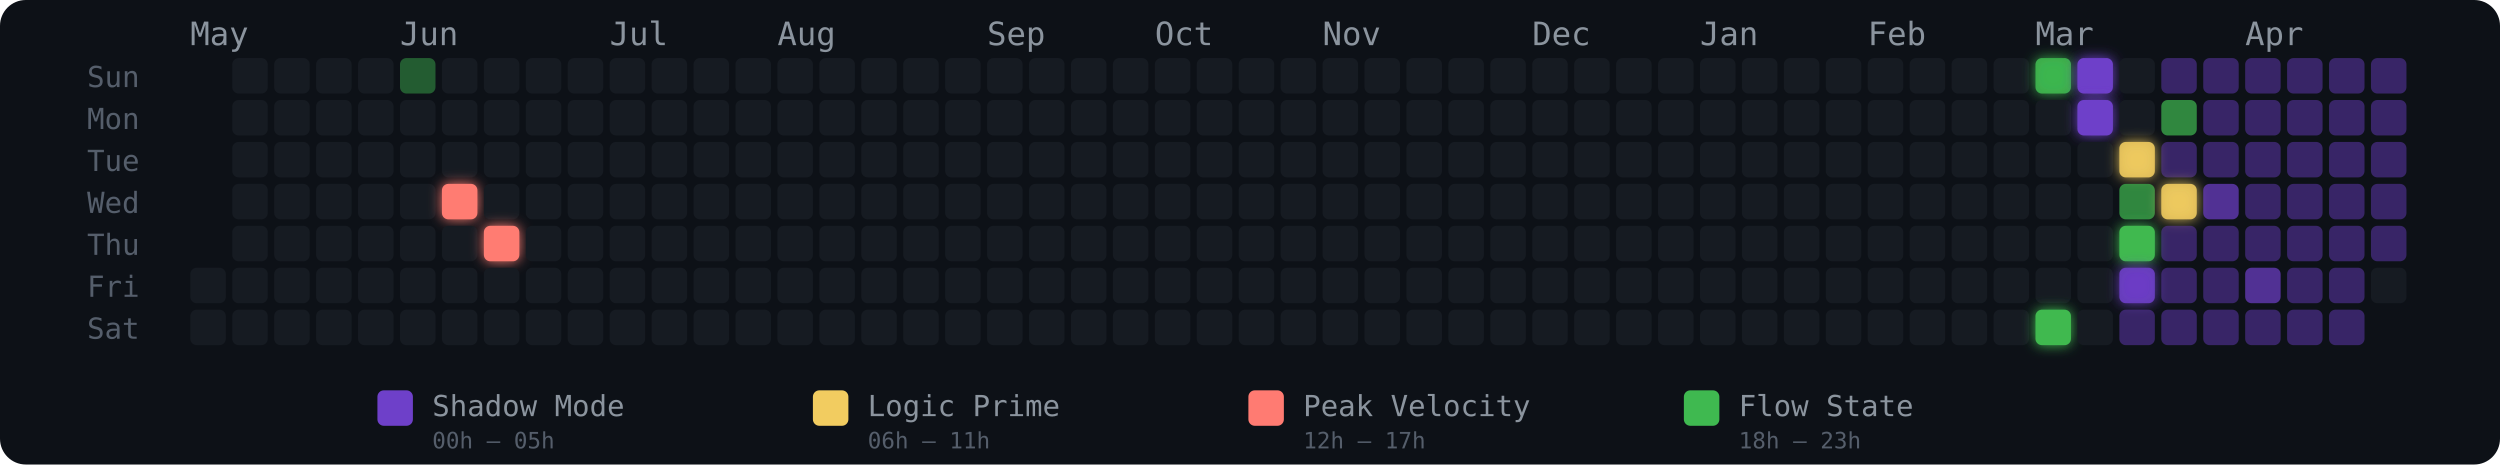
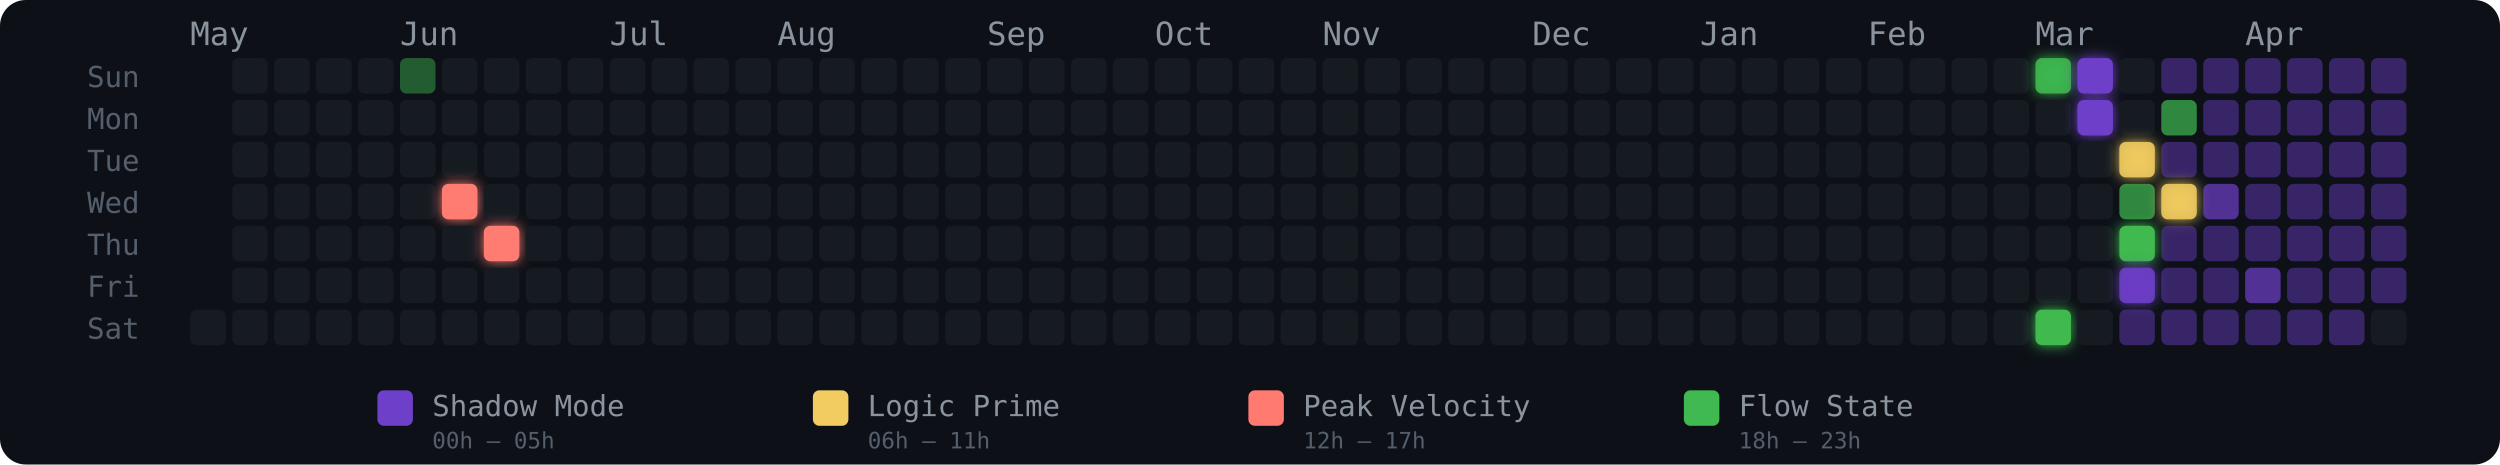
<svg xmlns="http://www.w3.org/2000/svg" width="775" height="144" viewBox="0 0 775 144" role="img" aria-label="Energy Rhythm Contribution Graph for hugotakeda">
  <defs>
    <filter id="glow-6-3" x="-50%" y="-50%" width="200%" height="200%">
      <feGaussianBlur stdDeviation="2" result="blur" />
      <feMerge>
        <feMergeNode in="blur" />
        <feMergeNode in="SourceGraphic" />
      </feMerge>
    </filter>
    <filter id="glow-7-4" x="-50%" y="-50%" width="200%" height="200%">
      <feGaussianBlur stdDeviation="2" result="blur" />
      <feMerge>
        <feMergeNode in="blur" />
        <feMergeNode in="SourceGraphic" />
      </feMerge>
    </filter>
    <filter id="glow-44-0" x="-50%" y="-50%" width="200%" height="200%">
      <feGaussianBlur stdDeviation="2" result="blur" />
      <feMerge>
        <feMergeNode in="blur" />
        <feMergeNode in="SourceGraphic" />
      </feMerge>
    </filter>
    <filter id="glow-44-6" x="-50%" y="-50%" width="200%" height="200%">
      <feGaussianBlur stdDeviation="2" result="blur" />
      <feMerge>
        <feMergeNode in="blur" />
        <feMergeNode in="SourceGraphic" />
      </feMerge>
    </filter>
    <filter id="glow-45-0" x="-50%" y="-50%" width="200%" height="200%">
      <feGaussianBlur stdDeviation="2" result="blur" />
      <feMerge>
        <feMergeNode in="blur" />
        <feMergeNode in="SourceGraphic" />
      </feMerge>
    </filter>
    <filter id="glow-45-1" x="-50%" y="-50%" width="200%" height="200%">
      <feGaussianBlur stdDeviation="2" result="blur" />
      <feMerge>
        <feMergeNode in="blur" />
        <feMergeNode in="SourceGraphic" />
      </feMerge>
    </filter>
    <filter id="glow-46-2" x="-50%" y="-50%" width="200%" height="200%">
      <feGaussianBlur stdDeviation="2" result="blur" />
      <feMerge>
        <feMergeNode in="blur" />
        <feMergeNode in="SourceGraphic" />
      </feMerge>
    </filter>
    <filter id="glow-46-4" x="-50%" y="-50%" width="200%" height="200%">
      <feGaussianBlur stdDeviation="2" result="blur" />
      <feMerge>
        <feMergeNode in="blur" />
        <feMergeNode in="SourceGraphic" />
      </feMerge>
    </filter>
    <filter id="glow-46-5" x="-50%" y="-50%" width="200%" height="200%">
      <feGaussianBlur stdDeviation="2" result="blur" />
      <feMerge>
        <feMergeNode in="blur" />
        <feMergeNode in="SourceGraphic" />
      </feMerge>
    </filter>
    <filter id="glow-47-3" x="-50%" y="-50%" width="200%" height="200%">
      <feGaussianBlur stdDeviation="2" result="blur" />
      <feMerge>
        <feMergeNode in="blur" />
        <feMergeNode in="SourceGraphic" />
      </feMerge>
    </filter>
  </defs>
  <style>
    @keyframes pulse { 0%,100%{opacity:.85} 50%{opacity:1} }
    .glow-cell { animation: pulse 2.5s ease-in-out infinite; }
  </style>
  <rect width="775" height="144" rx="8" fill="#0d1117" />
  <text x="27" y="27" fill="#555e6b" font-size="9" font-family="monospace">Sun</text>
  <text x="27" y="40" fill="#555e6b" font-size="9" font-family="monospace">Mon</text>
  <text x="27" y="53" fill="#555e6b" font-size="9" font-family="monospace">Tue</text>
  <text x="27" y="66" fill="#555e6b" font-size="9" font-family="monospace">Wed</text>
  <text x="27" y="79" fill="#555e6b" font-size="9" font-family="monospace">Thu</text>
  <text x="27" y="92" fill="#555e6b" font-size="9" font-family="monospace">Fri</text>
  <text x="27" y="105" fill="#555e6b" font-size="9" font-family="monospace">Sat</text>
  <text x="59" y="14" fill="#8b949e" font-size="10" font-family="monospace">May</text>
  <text x="124" y="14" fill="#8b949e" font-size="10" font-family="monospace">Jun</text>
  <text x="189" y="14" fill="#8b949e" font-size="10" font-family="monospace">Jul</text>
  <text x="241" y="14" fill="#8b949e" font-size="10" font-family="monospace">Aug</text>
  <text x="306" y="14" fill="#8b949e" font-size="10" font-family="monospace">Sep</text>
  <text x="358" y="14" fill="#8b949e" font-size="10" font-family="monospace">Oct</text>
  <text x="410" y="14" fill="#8b949e" font-size="10" font-family="monospace">Nov</text>
  <text x="475" y="14" fill="#8b949e" font-size="10" font-family="monospace">Dec</text>
  <text x="527" y="14" fill="#8b949e" font-size="10" font-family="monospace">Jan</text>
  <text x="579" y="14" fill="#8b949e" font-size="10" font-family="monospace">Feb</text>
  <text x="631" y="14" fill="#8b949e" font-size="10" font-family="monospace">Mar</text>
  <text x="696" y="14" fill="#8b949e" font-size="10" font-family="monospace">Apr</text>
-   <rect x="59" y="83" width="11" height="11" rx="2" ry="2" fill="#161b22" fill-opacity="1">
-       </rect>
  <rect x="59" y="96" width="11" height="11" rx="2" ry="2" fill="#161b22" fill-opacity="1">
      </rect>
  <rect x="72" y="18" width="11" height="11" rx="2" ry="2" fill="#161b22" fill-opacity="1">
      </rect>
  <rect x="72" y="31" width="11" height="11" rx="2" ry="2" fill="#161b22" fill-opacity="1">
      </rect>
  <rect x="72" y="44" width="11" height="11" rx="2" ry="2" fill="#161b22" fill-opacity="1">
      </rect>
  <rect x="72" y="57" width="11" height="11" rx="2" ry="2" fill="#161b22" fill-opacity="1">
      </rect>
  <rect x="72" y="70" width="11" height="11" rx="2" ry="2" fill="#161b22" fill-opacity="1">
      </rect>
  <rect x="72" y="83" width="11" height="11" rx="2" ry="2" fill="#161b22" fill-opacity="1">
      </rect>
  <rect x="72" y="96" width="11" height="11" rx="2" ry="2" fill="#161b22" fill-opacity="1">
      </rect>
  <rect x="85" y="18" width="11" height="11" rx="2" ry="2" fill="#161b22" fill-opacity="1">
      </rect>
  <rect x="85" y="31" width="11" height="11" rx="2" ry="2" fill="#161b22" fill-opacity="1">
      </rect>
  <rect x="85" y="44" width="11" height="11" rx="2" ry="2" fill="#161b22" fill-opacity="1">
      </rect>
  <rect x="85" y="57" width="11" height="11" rx="2" ry="2" fill="#161b22" fill-opacity="1">
      </rect>
  <rect x="85" y="70" width="11" height="11" rx="2" ry="2" fill="#161b22" fill-opacity="1">
      </rect>
  <rect x="85" y="83" width="11" height="11" rx="2" ry="2" fill="#161b22" fill-opacity="1">
      </rect>
  <rect x="85" y="96" width="11" height="11" rx="2" ry="2" fill="#161b22" fill-opacity="1">
      </rect>
  <rect x="98" y="18" width="11" height="11" rx="2" ry="2" fill="#161b22" fill-opacity="1">
      </rect>
  <rect x="98" y="31" width="11" height="11" rx="2" ry="2" fill="#161b22" fill-opacity="1">
      </rect>
  <rect x="98" y="44" width="11" height="11" rx="2" ry="2" fill="#161b22" fill-opacity="1">
      </rect>
  <rect x="98" y="57" width="11" height="11" rx="2" ry="2" fill="#161b22" fill-opacity="1">
      </rect>
  <rect x="98" y="70" width="11" height="11" rx="2" ry="2" fill="#161b22" fill-opacity="1">
      </rect>
  <rect x="98" y="83" width="11" height="11" rx="2" ry="2" fill="#161b22" fill-opacity="1">
      </rect>
  <rect x="98" y="96" width="11" height="11" rx="2" ry="2" fill="#161b22" fill-opacity="1">
      </rect>
  <rect x="111" y="18" width="11" height="11" rx="2" ry="2" fill="#161b22" fill-opacity="1">
      </rect>
  <rect x="111" y="31" width="11" height="11" rx="2" ry="2" fill="#161b22" fill-opacity="1">
      </rect>
  <rect x="111" y="44" width="11" height="11" rx="2" ry="2" fill="#161b22" fill-opacity="1">
      </rect>
  <rect x="111" y="57" width="11" height="11" rx="2" ry="2" fill="#161b22" fill-opacity="1">
      </rect>
  <rect x="111" y="70" width="11" height="11" rx="2" ry="2" fill="#161b22" fill-opacity="1">
      </rect>
  <rect x="111" y="83" width="11" height="11" rx="2" ry="2" fill="#161b22" fill-opacity="1">
      </rect>
  <rect x="111" y="96" width="11" height="11" rx="2" ry="2" fill="#161b22" fill-opacity="1">
      </rect>
  <rect x="124" y="18" width="11" height="11" rx="2" ry="2" fill="#3fb950" fill-opacity="0.45">
      </rect>
  <rect x="124" y="31" width="11" height="11" rx="2" ry="2" fill="#161b22" fill-opacity="1">
      </rect>
  <rect x="124" y="44" width="11" height="11" rx="2" ry="2" fill="#161b22" fill-opacity="1">
      </rect>
  <rect x="124" y="57" width="11" height="11" rx="2" ry="2" fill="#161b22" fill-opacity="1">
      </rect>
  <rect x="124" y="70" width="11" height="11" rx="2" ry="2" fill="#161b22" fill-opacity="1">
      </rect>
  <rect x="124" y="83" width="11" height="11" rx="2" ry="2" fill="#161b22" fill-opacity="1">
      </rect>
  <rect x="124" y="96" width="11" height="11" rx="2" ry="2" fill="#161b22" fill-opacity="1">
      </rect>
  <rect x="137" y="18" width="11" height="11" rx="2" ry="2" fill="#161b22" fill-opacity="1">
      </rect>
  <rect x="137" y="31" width="11" height="11" rx="2" ry="2" fill="#161b22" fill-opacity="1">
      </rect>
  <rect x="137" y="44" width="11" height="11" rx="2" ry="2" fill="#161b22" fill-opacity="1">
      </rect>
  <rect x="137" y="57" width="11" height="11" rx="2" ry="2" fill="#ff7b72" fill-opacity="1" filter="url(#glow-6-3)">
      </rect>
  <rect x="137" y="70" width="11" height="11" rx="2" ry="2" fill="#161b22" fill-opacity="1">
      </rect>
  <rect x="137" y="83" width="11" height="11" rx="2" ry="2" fill="#161b22" fill-opacity="1">
      </rect>
  <rect x="137" y="96" width="11" height="11" rx="2" ry="2" fill="#161b22" fill-opacity="1">
      </rect>
  <rect x="150" y="18" width="11" height="11" rx="2" ry="2" fill="#161b22" fill-opacity="1">
      </rect>
  <rect x="150" y="31" width="11" height="11" rx="2" ry="2" fill="#161b22" fill-opacity="1">
      </rect>
  <rect x="150" y="44" width="11" height="11" rx="2" ry="2" fill="#161b22" fill-opacity="1">
      </rect>
  <rect x="150" y="57" width="11" height="11" rx="2" ry="2" fill="#161b22" fill-opacity="1">
      </rect>
  <rect x="150" y="70" width="11" height="11" rx="2" ry="2" fill="#ff7b72" fill-opacity="1" filter="url(#glow-7-4)">
      </rect>
  <rect x="150" y="83" width="11" height="11" rx="2" ry="2" fill="#161b22" fill-opacity="1">
      </rect>
  <rect x="150" y="96" width="11" height="11" rx="2" ry="2" fill="#161b22" fill-opacity="1">
      </rect>
  <rect x="163" y="18" width="11" height="11" rx="2" ry="2" fill="#161b22" fill-opacity="1">
      </rect>
  <rect x="163" y="31" width="11" height="11" rx="2" ry="2" fill="#161b22" fill-opacity="1">
      </rect>
  <rect x="163" y="44" width="11" height="11" rx="2" ry="2" fill="#161b22" fill-opacity="1">
      </rect>
  <rect x="163" y="57" width="11" height="11" rx="2" ry="2" fill="#161b22" fill-opacity="1">
      </rect>
  <rect x="163" y="70" width="11" height="11" rx="2" ry="2" fill="#161b22" fill-opacity="1">
      </rect>
  <rect x="163" y="83" width="11" height="11" rx="2" ry="2" fill="#161b22" fill-opacity="1">
      </rect>
  <rect x="163" y="96" width="11" height="11" rx="2" ry="2" fill="#161b22" fill-opacity="1">
      </rect>
  <rect x="176" y="18" width="11" height="11" rx="2" ry="2" fill="#161b22" fill-opacity="1">
      </rect>
  <rect x="176" y="31" width="11" height="11" rx="2" ry="2" fill="#161b22" fill-opacity="1">
      </rect>
  <rect x="176" y="44" width="11" height="11" rx="2" ry="2" fill="#161b22" fill-opacity="1">
      </rect>
  <rect x="176" y="57" width="11" height="11" rx="2" ry="2" fill="#161b22" fill-opacity="1">
      </rect>
  <rect x="176" y="70" width="11" height="11" rx="2" ry="2" fill="#161b22" fill-opacity="1">
      </rect>
  <rect x="176" y="83" width="11" height="11" rx="2" ry="2" fill="#161b22" fill-opacity="1">
      </rect>
  <rect x="176" y="96" width="11" height="11" rx="2" ry="2" fill="#161b22" fill-opacity="1">
      </rect>
  <rect x="189" y="18" width="11" height="11" rx="2" ry="2" fill="#161b22" fill-opacity="1">
      </rect>
  <rect x="189" y="31" width="11" height="11" rx="2" ry="2" fill="#161b22" fill-opacity="1">
      </rect>
  <rect x="189" y="44" width="11" height="11" rx="2" ry="2" fill="#161b22" fill-opacity="1">
      </rect>
  <rect x="189" y="57" width="11" height="11" rx="2" ry="2" fill="#161b22" fill-opacity="1">
      </rect>
  <rect x="189" y="70" width="11" height="11" rx="2" ry="2" fill="#161b22" fill-opacity="1">
      </rect>
  <rect x="189" y="83" width="11" height="11" rx="2" ry="2" fill="#161b22" fill-opacity="1">
      </rect>
  <rect x="189" y="96" width="11" height="11" rx="2" ry="2" fill="#161b22" fill-opacity="1">
      </rect>
  <rect x="202" y="18" width="11" height="11" rx="2" ry="2" fill="#161b22" fill-opacity="1">
      </rect>
  <rect x="202" y="31" width="11" height="11" rx="2" ry="2" fill="#161b22" fill-opacity="1">
      </rect>
  <rect x="202" y="44" width="11" height="11" rx="2" ry="2" fill="#161b22" fill-opacity="1">
      </rect>
  <rect x="202" y="57" width="11" height="11" rx="2" ry="2" fill="#161b22" fill-opacity="1">
      </rect>
  <rect x="202" y="70" width="11" height="11" rx="2" ry="2" fill="#161b22" fill-opacity="1">
      </rect>
  <rect x="202" y="83" width="11" height="11" rx="2" ry="2" fill="#161b22" fill-opacity="1">
      </rect>
  <rect x="202" y="96" width="11" height="11" rx="2" ry="2" fill="#161b22" fill-opacity="1">
      </rect>
  <rect x="215" y="18" width="11" height="11" rx="2" ry="2" fill="#161b22" fill-opacity="1">
      </rect>
  <rect x="215" y="31" width="11" height="11" rx="2" ry="2" fill="#161b22" fill-opacity="1">
      </rect>
  <rect x="215" y="44" width="11" height="11" rx="2" ry="2" fill="#161b22" fill-opacity="1">
      </rect>
  <rect x="215" y="57" width="11" height="11" rx="2" ry="2" fill="#161b22" fill-opacity="1">
      </rect>
  <rect x="215" y="70" width="11" height="11" rx="2" ry="2" fill="#161b22" fill-opacity="1">
      </rect>
  <rect x="215" y="83" width="11" height="11" rx="2" ry="2" fill="#161b22" fill-opacity="1">
      </rect>
  <rect x="215" y="96" width="11" height="11" rx="2" ry="2" fill="#161b22" fill-opacity="1">
      </rect>
  <rect x="228" y="18" width="11" height="11" rx="2" ry="2" fill="#161b22" fill-opacity="1">
      </rect>
  <rect x="228" y="31" width="11" height="11" rx="2" ry="2" fill="#161b22" fill-opacity="1">
      </rect>
  <rect x="228" y="44" width="11" height="11" rx="2" ry="2" fill="#161b22" fill-opacity="1">
      </rect>
  <rect x="228" y="57" width="11" height="11" rx="2" ry="2" fill="#161b22" fill-opacity="1">
      </rect>
  <rect x="228" y="70" width="11" height="11" rx="2" ry="2" fill="#161b22" fill-opacity="1">
      </rect>
  <rect x="228" y="83" width="11" height="11" rx="2" ry="2" fill="#161b22" fill-opacity="1">
      </rect>
  <rect x="228" y="96" width="11" height="11" rx="2" ry="2" fill="#161b22" fill-opacity="1">
      </rect>
  <rect x="241" y="18" width="11" height="11" rx="2" ry="2" fill="#161b22" fill-opacity="1">
      </rect>
  <rect x="241" y="31" width="11" height="11" rx="2" ry="2" fill="#161b22" fill-opacity="1">
      </rect>
  <rect x="241" y="44" width="11" height="11" rx="2" ry="2" fill="#161b22" fill-opacity="1">
      </rect>
  <rect x="241" y="57" width="11" height="11" rx="2" ry="2" fill="#161b22" fill-opacity="1">
      </rect>
  <rect x="241" y="70" width="11" height="11" rx="2" ry="2" fill="#161b22" fill-opacity="1">
      </rect>
  <rect x="241" y="83" width="11" height="11" rx="2" ry="2" fill="#161b22" fill-opacity="1">
      </rect>
  <rect x="241" y="96" width="11" height="11" rx="2" ry="2" fill="#161b22" fill-opacity="1">
      </rect>
  <rect x="254" y="18" width="11" height="11" rx="2" ry="2" fill="#161b22" fill-opacity="1">
      </rect>
  <rect x="254" y="31" width="11" height="11" rx="2" ry="2" fill="#161b22" fill-opacity="1">
      </rect>
  <rect x="254" y="44" width="11" height="11" rx="2" ry="2" fill="#161b22" fill-opacity="1">
      </rect>
  <rect x="254" y="57" width="11" height="11" rx="2" ry="2" fill="#161b22" fill-opacity="1">
      </rect>
  <rect x="254" y="70" width="11" height="11" rx="2" ry="2" fill="#161b22" fill-opacity="1">
      </rect>
  <rect x="254" y="83" width="11" height="11" rx="2" ry="2" fill="#161b22" fill-opacity="1">
      </rect>
  <rect x="254" y="96" width="11" height="11" rx="2" ry="2" fill="#161b22" fill-opacity="1">
      </rect>
  <rect x="267" y="18" width="11" height="11" rx="2" ry="2" fill="#161b22" fill-opacity="1">
      </rect>
  <rect x="267" y="31" width="11" height="11" rx="2" ry="2" fill="#161b22" fill-opacity="1">
      </rect>
  <rect x="267" y="44" width="11" height="11" rx="2" ry="2" fill="#161b22" fill-opacity="1">
      </rect>
  <rect x="267" y="57" width="11" height="11" rx="2" ry="2" fill="#161b22" fill-opacity="1">
      </rect>
  <rect x="267" y="70" width="11" height="11" rx="2" ry="2" fill="#161b22" fill-opacity="1">
      </rect>
  <rect x="267" y="83" width="11" height="11" rx="2" ry="2" fill="#161b22" fill-opacity="1">
      </rect>
  <rect x="267" y="96" width="11" height="11" rx="2" ry="2" fill="#161b22" fill-opacity="1">
      </rect>
  <rect x="280" y="18" width="11" height="11" rx="2" ry="2" fill="#161b22" fill-opacity="1">
      </rect>
  <rect x="280" y="31" width="11" height="11" rx="2" ry="2" fill="#161b22" fill-opacity="1">
      </rect>
  <rect x="280" y="44" width="11" height="11" rx="2" ry="2" fill="#161b22" fill-opacity="1">
      </rect>
  <rect x="280" y="57" width="11" height="11" rx="2" ry="2" fill="#161b22" fill-opacity="1">
      </rect>
  <rect x="280" y="70" width="11" height="11" rx="2" ry="2" fill="#161b22" fill-opacity="1">
      </rect>
  <rect x="280" y="83" width="11" height="11" rx="2" ry="2" fill="#161b22" fill-opacity="1">
      </rect>
  <rect x="280" y="96" width="11" height="11" rx="2" ry="2" fill="#161b22" fill-opacity="1">
      </rect>
  <rect x="293" y="18" width="11" height="11" rx="2" ry="2" fill="#161b22" fill-opacity="1">
      </rect>
  <rect x="293" y="31" width="11" height="11" rx="2" ry="2" fill="#161b22" fill-opacity="1">
      </rect>
  <rect x="293" y="44" width="11" height="11" rx="2" ry="2" fill="#161b22" fill-opacity="1">
      </rect>
  <rect x="293" y="57" width="11" height="11" rx="2" ry="2" fill="#161b22" fill-opacity="1">
      </rect>
  <rect x="293" y="70" width="11" height="11" rx="2" ry="2" fill="#161b22" fill-opacity="1">
      </rect>
  <rect x="293" y="83" width="11" height="11" rx="2" ry="2" fill="#161b22" fill-opacity="1">
      </rect>
  <rect x="293" y="96" width="11" height="11" rx="2" ry="2" fill="#161b22" fill-opacity="1">
      </rect>
  <rect x="306" y="18" width="11" height="11" rx="2" ry="2" fill="#161b22" fill-opacity="1">
      </rect>
  <rect x="306" y="31" width="11" height="11" rx="2" ry="2" fill="#161b22" fill-opacity="1">
      </rect>
  <rect x="306" y="44" width="11" height="11" rx="2" ry="2" fill="#161b22" fill-opacity="1">
      </rect>
  <rect x="306" y="57" width="11" height="11" rx="2" ry="2" fill="#161b22" fill-opacity="1">
      </rect>
  <rect x="306" y="70" width="11" height="11" rx="2" ry="2" fill="#161b22" fill-opacity="1">
      </rect>
  <rect x="306" y="83" width="11" height="11" rx="2" ry="2" fill="#161b22" fill-opacity="1">
      </rect>
  <rect x="306" y="96" width="11" height="11" rx="2" ry="2" fill="#161b22" fill-opacity="1">
      </rect>
  <rect x="319" y="18" width="11" height="11" rx="2" ry="2" fill="#161b22" fill-opacity="1">
      </rect>
  <rect x="319" y="31" width="11" height="11" rx="2" ry="2" fill="#161b22" fill-opacity="1">
      </rect>
  <rect x="319" y="44" width="11" height="11" rx="2" ry="2" fill="#161b22" fill-opacity="1">
      </rect>
  <rect x="319" y="57" width="11" height="11" rx="2" ry="2" fill="#161b22" fill-opacity="1">
      </rect>
  <rect x="319" y="70" width="11" height="11" rx="2" ry="2" fill="#161b22" fill-opacity="1">
      </rect>
  <rect x="319" y="83" width="11" height="11" rx="2" ry="2" fill="#161b22" fill-opacity="1">
      </rect>
  <rect x="319" y="96" width="11" height="11" rx="2" ry="2" fill="#161b22" fill-opacity="1">
      </rect>
  <rect x="332" y="18" width="11" height="11" rx="2" ry="2" fill="#161b22" fill-opacity="1">
      </rect>
  <rect x="332" y="31" width="11" height="11" rx="2" ry="2" fill="#161b22" fill-opacity="1">
      </rect>
  <rect x="332" y="44" width="11" height="11" rx="2" ry="2" fill="#161b22" fill-opacity="1">
      </rect>
  <rect x="332" y="57" width="11" height="11" rx="2" ry="2" fill="#161b22" fill-opacity="1">
      </rect>
  <rect x="332" y="70" width="11" height="11" rx="2" ry="2" fill="#161b22" fill-opacity="1">
      </rect>
  <rect x="332" y="83" width="11" height="11" rx="2" ry="2" fill="#161b22" fill-opacity="1">
      </rect>
  <rect x="332" y="96" width="11" height="11" rx="2" ry="2" fill="#161b22" fill-opacity="1">
      </rect>
  <rect x="345" y="18" width="11" height="11" rx="2" ry="2" fill="#161b22" fill-opacity="1">
      </rect>
  <rect x="345" y="31" width="11" height="11" rx="2" ry="2" fill="#161b22" fill-opacity="1">
      </rect>
  <rect x="345" y="44" width="11" height="11" rx="2" ry="2" fill="#161b22" fill-opacity="1">
      </rect>
  <rect x="345" y="57" width="11" height="11" rx="2" ry="2" fill="#161b22" fill-opacity="1">
      </rect>
  <rect x="345" y="70" width="11" height="11" rx="2" ry="2" fill="#161b22" fill-opacity="1">
      </rect>
  <rect x="345" y="83" width="11" height="11" rx="2" ry="2" fill="#161b22" fill-opacity="1">
      </rect>
  <rect x="345" y="96" width="11" height="11" rx="2" ry="2" fill="#161b22" fill-opacity="1">
      </rect>
  <rect x="358" y="18" width="11" height="11" rx="2" ry="2" fill="#161b22" fill-opacity="1">
      </rect>
  <rect x="358" y="31" width="11" height="11" rx="2" ry="2" fill="#161b22" fill-opacity="1">
      </rect>
  <rect x="358" y="44" width="11" height="11" rx="2" ry="2" fill="#161b22" fill-opacity="1">
      </rect>
  <rect x="358" y="57" width="11" height="11" rx="2" ry="2" fill="#161b22" fill-opacity="1">
      </rect>
  <rect x="358" y="70" width="11" height="11" rx="2" ry="2" fill="#161b22" fill-opacity="1">
      </rect>
  <rect x="358" y="83" width="11" height="11" rx="2" ry="2" fill="#161b22" fill-opacity="1">
      </rect>
  <rect x="358" y="96" width="11" height="11" rx="2" ry="2" fill="#161b22" fill-opacity="1">
      </rect>
  <rect x="371" y="18" width="11" height="11" rx="2" ry="2" fill="#161b22" fill-opacity="1">
      </rect>
  <rect x="371" y="31" width="11" height="11" rx="2" ry="2" fill="#161b22" fill-opacity="1">
      </rect>
  <rect x="371" y="44" width="11" height="11" rx="2" ry="2" fill="#161b22" fill-opacity="1">
      </rect>
  <rect x="371" y="57" width="11" height="11" rx="2" ry="2" fill="#161b22" fill-opacity="1">
      </rect>
  <rect x="371" y="70" width="11" height="11" rx="2" ry="2" fill="#161b22" fill-opacity="1">
      </rect>
  <rect x="371" y="83" width="11" height="11" rx="2" ry="2" fill="#161b22" fill-opacity="1">
      </rect>
  <rect x="371" y="96" width="11" height="11" rx="2" ry="2" fill="#161b22" fill-opacity="1">
      </rect>
  <rect x="384" y="18" width="11" height="11" rx="2" ry="2" fill="#161b22" fill-opacity="1">
      </rect>
  <rect x="384" y="31" width="11" height="11" rx="2" ry="2" fill="#161b22" fill-opacity="1">
      </rect>
  <rect x="384" y="44" width="11" height="11" rx="2" ry="2" fill="#161b22" fill-opacity="1">
      </rect>
  <rect x="384" y="57" width="11" height="11" rx="2" ry="2" fill="#161b22" fill-opacity="1">
      </rect>
  <rect x="384" y="70" width="11" height="11" rx="2" ry="2" fill="#161b22" fill-opacity="1">
      </rect>
  <rect x="384" y="83" width="11" height="11" rx="2" ry="2" fill="#161b22" fill-opacity="1">
      </rect>
  <rect x="384" y="96" width="11" height="11" rx="2" ry="2" fill="#161b22" fill-opacity="1">
      </rect>
  <rect x="397" y="18" width="11" height="11" rx="2" ry="2" fill="#161b22" fill-opacity="1">
      </rect>
  <rect x="397" y="31" width="11" height="11" rx="2" ry="2" fill="#161b22" fill-opacity="1">
      </rect>
  <rect x="397" y="44" width="11" height="11" rx="2" ry="2" fill="#161b22" fill-opacity="1">
      </rect>
  <rect x="397" y="57" width="11" height="11" rx="2" ry="2" fill="#161b22" fill-opacity="1">
      </rect>
  <rect x="397" y="70" width="11" height="11" rx="2" ry="2" fill="#161b22" fill-opacity="1">
      </rect>
  <rect x="397" y="83" width="11" height="11" rx="2" ry="2" fill="#161b22" fill-opacity="1">
      </rect>
  <rect x="397" y="96" width="11" height="11" rx="2" ry="2" fill="#161b22" fill-opacity="1">
      </rect>
  <rect x="410" y="18" width="11" height="11" rx="2" ry="2" fill="#161b22" fill-opacity="1">
      </rect>
  <rect x="410" y="31" width="11" height="11" rx="2" ry="2" fill="#161b22" fill-opacity="1">
      </rect>
  <rect x="410" y="44" width="11" height="11" rx="2" ry="2" fill="#161b22" fill-opacity="1">
      </rect>
  <rect x="410" y="57" width="11" height="11" rx="2" ry="2" fill="#161b22" fill-opacity="1">
      </rect>
  <rect x="410" y="70" width="11" height="11" rx="2" ry="2" fill="#161b22" fill-opacity="1">
      </rect>
  <rect x="410" y="83" width="11" height="11" rx="2" ry="2" fill="#161b22" fill-opacity="1">
      </rect>
  <rect x="410" y="96" width="11" height="11" rx="2" ry="2" fill="#161b22" fill-opacity="1">
      </rect>
  <rect x="423" y="18" width="11" height="11" rx="2" ry="2" fill="#161b22" fill-opacity="1">
      </rect>
  <rect x="423" y="31" width="11" height="11" rx="2" ry="2" fill="#161b22" fill-opacity="1">
      </rect>
  <rect x="423" y="44" width="11" height="11" rx="2" ry="2" fill="#161b22" fill-opacity="1">
      </rect>
  <rect x="423" y="57" width="11" height="11" rx="2" ry="2" fill="#161b22" fill-opacity="1">
      </rect>
  <rect x="423" y="70" width="11" height="11" rx="2" ry="2" fill="#161b22" fill-opacity="1">
      </rect>
  <rect x="423" y="83" width="11" height="11" rx="2" ry="2" fill="#161b22" fill-opacity="1">
      </rect>
  <rect x="423" y="96" width="11" height="11" rx="2" ry="2" fill="#161b22" fill-opacity="1">
      </rect>
  <rect x="436" y="18" width="11" height="11" rx="2" ry="2" fill="#161b22" fill-opacity="1">
      </rect>
  <rect x="436" y="31" width="11" height="11" rx="2" ry="2" fill="#161b22" fill-opacity="1">
      </rect>
  <rect x="436" y="44" width="11" height="11" rx="2" ry="2" fill="#161b22" fill-opacity="1">
      </rect>
  <rect x="436" y="57" width="11" height="11" rx="2" ry="2" fill="#161b22" fill-opacity="1">
      </rect>
  <rect x="436" y="70" width="11" height="11" rx="2" ry="2" fill="#161b22" fill-opacity="1">
      </rect>
  <rect x="436" y="83" width="11" height="11" rx="2" ry="2" fill="#161b22" fill-opacity="1">
      </rect>
  <rect x="436" y="96" width="11" height="11" rx="2" ry="2" fill="#161b22" fill-opacity="1">
      </rect>
  <rect x="449" y="18" width="11" height="11" rx="2" ry="2" fill="#161b22" fill-opacity="1">
      </rect>
  <rect x="449" y="31" width="11" height="11" rx="2" ry="2" fill="#161b22" fill-opacity="1">
      </rect>
  <rect x="449" y="44" width="11" height="11" rx="2" ry="2" fill="#161b22" fill-opacity="1">
      </rect>
  <rect x="449" y="57" width="11" height="11" rx="2" ry="2" fill="#161b22" fill-opacity="1">
      </rect>
  <rect x="449" y="70" width="11" height="11" rx="2" ry="2" fill="#161b22" fill-opacity="1">
      </rect>
  <rect x="449" y="83" width="11" height="11" rx="2" ry="2" fill="#161b22" fill-opacity="1">
      </rect>
  <rect x="449" y="96" width="11" height="11" rx="2" ry="2" fill="#161b22" fill-opacity="1">
      </rect>
  <rect x="462" y="18" width="11" height="11" rx="2" ry="2" fill="#161b22" fill-opacity="1">
      </rect>
  <rect x="462" y="31" width="11" height="11" rx="2" ry="2" fill="#161b22" fill-opacity="1">
      </rect>
  <rect x="462" y="44" width="11" height="11" rx="2" ry="2" fill="#161b22" fill-opacity="1">
      </rect>
  <rect x="462" y="57" width="11" height="11" rx="2" ry="2" fill="#161b22" fill-opacity="1">
      </rect>
  <rect x="462" y="70" width="11" height="11" rx="2" ry="2" fill="#161b22" fill-opacity="1">
      </rect>
  <rect x="462" y="83" width="11" height="11" rx="2" ry="2" fill="#161b22" fill-opacity="1">
      </rect>
  <rect x="462" y="96" width="11" height="11" rx="2" ry="2" fill="#161b22" fill-opacity="1">
      </rect>
  <rect x="475" y="18" width="11" height="11" rx="2" ry="2" fill="#161b22" fill-opacity="1">
      </rect>
  <rect x="475" y="31" width="11" height="11" rx="2" ry="2" fill="#161b22" fill-opacity="1">
      </rect>
  <rect x="475" y="44" width="11" height="11" rx="2" ry="2" fill="#161b22" fill-opacity="1">
      </rect>
  <rect x="475" y="57" width="11" height="11" rx="2" ry="2" fill="#161b22" fill-opacity="1">
      </rect>
  <rect x="475" y="70" width="11" height="11" rx="2" ry="2" fill="#161b22" fill-opacity="1">
      </rect>
  <rect x="475" y="83" width="11" height="11" rx="2" ry="2" fill="#161b22" fill-opacity="1">
      </rect>
  <rect x="475" y="96" width="11" height="11" rx="2" ry="2" fill="#161b22" fill-opacity="1">
      </rect>
  <rect x="488" y="18" width="11" height="11" rx="2" ry="2" fill="#161b22" fill-opacity="1">
      </rect>
  <rect x="488" y="31" width="11" height="11" rx="2" ry="2" fill="#161b22" fill-opacity="1">
      </rect>
  <rect x="488" y="44" width="11" height="11" rx="2" ry="2" fill="#161b22" fill-opacity="1">
      </rect>
  <rect x="488" y="57" width="11" height="11" rx="2" ry="2" fill="#161b22" fill-opacity="1">
      </rect>
  <rect x="488" y="70" width="11" height="11" rx="2" ry="2" fill="#161b22" fill-opacity="1">
      </rect>
  <rect x="488" y="83" width="11" height="11" rx="2" ry="2" fill="#161b22" fill-opacity="1">
      </rect>
  <rect x="488" y="96" width="11" height="11" rx="2" ry="2" fill="#161b22" fill-opacity="1">
      </rect>
  <rect x="501" y="18" width="11" height="11" rx="2" ry="2" fill="#161b22" fill-opacity="1">
      </rect>
  <rect x="501" y="31" width="11" height="11" rx="2" ry="2" fill="#161b22" fill-opacity="1">
      </rect>
  <rect x="501" y="44" width="11" height="11" rx="2" ry="2" fill="#161b22" fill-opacity="1">
      </rect>
  <rect x="501" y="57" width="11" height="11" rx="2" ry="2" fill="#161b22" fill-opacity="1">
      </rect>
  <rect x="501" y="70" width="11" height="11" rx="2" ry="2" fill="#161b22" fill-opacity="1">
      </rect>
  <rect x="501" y="83" width="11" height="11" rx="2" ry="2" fill="#161b22" fill-opacity="1">
      </rect>
  <rect x="501" y="96" width="11" height="11" rx="2" ry="2" fill="#161b22" fill-opacity="1">
      </rect>
  <rect x="514" y="18" width="11" height="11" rx="2" ry="2" fill="#161b22" fill-opacity="1">
      </rect>
  <rect x="514" y="31" width="11" height="11" rx="2" ry="2" fill="#161b22" fill-opacity="1">
      </rect>
  <rect x="514" y="44" width="11" height="11" rx="2" ry="2" fill="#161b22" fill-opacity="1">
      </rect>
  <rect x="514" y="57" width="11" height="11" rx="2" ry="2" fill="#161b22" fill-opacity="1">
      </rect>
  <rect x="514" y="70" width="11" height="11" rx="2" ry="2" fill="#161b22" fill-opacity="1">
      </rect>
  <rect x="514" y="83" width="11" height="11" rx="2" ry="2" fill="#161b22" fill-opacity="1">
      </rect>
  <rect x="514" y="96" width="11" height="11" rx="2" ry="2" fill="#161b22" fill-opacity="1">
      </rect>
  <rect x="527" y="18" width="11" height="11" rx="2" ry="2" fill="#161b22" fill-opacity="1">
      </rect>
  <rect x="527" y="31" width="11" height="11" rx="2" ry="2" fill="#161b22" fill-opacity="1">
      </rect>
  <rect x="527" y="44" width="11" height="11" rx="2" ry="2" fill="#161b22" fill-opacity="1">
      </rect>
  <rect x="527" y="57" width="11" height="11" rx="2" ry="2" fill="#161b22" fill-opacity="1">
      </rect>
  <rect x="527" y="70" width="11" height="11" rx="2" ry="2" fill="#161b22" fill-opacity="1">
      </rect>
  <rect x="527" y="83" width="11" height="11" rx="2" ry="2" fill="#161b22" fill-opacity="1">
      </rect>
  <rect x="527" y="96" width="11" height="11" rx="2" ry="2" fill="#161b22" fill-opacity="1">
      </rect>
  <rect x="540" y="18" width="11" height="11" rx="2" ry="2" fill="#161b22" fill-opacity="1">
      </rect>
  <rect x="540" y="31" width="11" height="11" rx="2" ry="2" fill="#161b22" fill-opacity="1">
      </rect>
  <rect x="540" y="44" width="11" height="11" rx="2" ry="2" fill="#161b22" fill-opacity="1">
      </rect>
  <rect x="540" y="57" width="11" height="11" rx="2" ry="2" fill="#161b22" fill-opacity="1">
      </rect>
  <rect x="540" y="70" width="11" height="11" rx="2" ry="2" fill="#161b22" fill-opacity="1">
      </rect>
  <rect x="540" y="83" width="11" height="11" rx="2" ry="2" fill="#161b22" fill-opacity="1">
      </rect>
  <rect x="540" y="96" width="11" height="11" rx="2" ry="2" fill="#161b22" fill-opacity="1">
      </rect>
  <rect x="553" y="18" width="11" height="11" rx="2" ry="2" fill="#161b22" fill-opacity="1">
      </rect>
  <rect x="553" y="31" width="11" height="11" rx="2" ry="2" fill="#161b22" fill-opacity="1">
      </rect>
  <rect x="553" y="44" width="11" height="11" rx="2" ry="2" fill="#161b22" fill-opacity="1">
      </rect>
  <rect x="553" y="57" width="11" height="11" rx="2" ry="2" fill="#161b22" fill-opacity="1">
      </rect>
  <rect x="553" y="70" width="11" height="11" rx="2" ry="2" fill="#161b22" fill-opacity="1">
      </rect>
  <rect x="553" y="83" width="11" height="11" rx="2" ry="2" fill="#161b22" fill-opacity="1">
      </rect>
  <rect x="553" y="96" width="11" height="11" rx="2" ry="2" fill="#161b22" fill-opacity="1">
      </rect>
  <rect x="566" y="18" width="11" height="11" rx="2" ry="2" fill="#161b22" fill-opacity="1">
      </rect>
  <rect x="566" y="31" width="11" height="11" rx="2" ry="2" fill="#161b22" fill-opacity="1">
      </rect>
  <rect x="566" y="44" width="11" height="11" rx="2" ry="2" fill="#161b22" fill-opacity="1">
      </rect>
  <rect x="566" y="57" width="11" height="11" rx="2" ry="2" fill="#161b22" fill-opacity="1">
      </rect>
  <rect x="566" y="70" width="11" height="11" rx="2" ry="2" fill="#161b22" fill-opacity="1">
      </rect>
  <rect x="566" y="83" width="11" height="11" rx="2" ry="2" fill="#161b22" fill-opacity="1">
      </rect>
  <rect x="566" y="96" width="11" height="11" rx="2" ry="2" fill="#161b22" fill-opacity="1">
      </rect>
  <rect x="579" y="18" width="11" height="11" rx="2" ry="2" fill="#161b22" fill-opacity="1">
      </rect>
  <rect x="579" y="31" width="11" height="11" rx="2" ry="2" fill="#161b22" fill-opacity="1">
      </rect>
  <rect x="579" y="44" width="11" height="11" rx="2" ry="2" fill="#161b22" fill-opacity="1">
      </rect>
  <rect x="579" y="57" width="11" height="11" rx="2" ry="2" fill="#161b22" fill-opacity="1">
      </rect>
  <rect x="579" y="70" width="11" height="11" rx="2" ry="2" fill="#161b22" fill-opacity="1">
      </rect>
  <rect x="579" y="83" width="11" height="11" rx="2" ry="2" fill="#161b22" fill-opacity="1">
      </rect>
  <rect x="579" y="96" width="11" height="11" rx="2" ry="2" fill="#161b22" fill-opacity="1">
      </rect>
  <rect x="592" y="18" width="11" height="11" rx="2" ry="2" fill="#161b22" fill-opacity="1">
      </rect>
  <rect x="592" y="31" width="11" height="11" rx="2" ry="2" fill="#161b22" fill-opacity="1">
      </rect>
  <rect x="592" y="44" width="11" height="11" rx="2" ry="2" fill="#161b22" fill-opacity="1">
      </rect>
  <rect x="592" y="57" width="11" height="11" rx="2" ry="2" fill="#161b22" fill-opacity="1">
      </rect>
  <rect x="592" y="70" width="11" height="11" rx="2" ry="2" fill="#161b22" fill-opacity="1">
      </rect>
  <rect x="592" y="83" width="11" height="11" rx="2" ry="2" fill="#161b22" fill-opacity="1">
      </rect>
  <rect x="592" y="96" width="11" height="11" rx="2" ry="2" fill="#161b22" fill-opacity="1">
      </rect>
  <rect x="605" y="18" width="11" height="11" rx="2" ry="2" fill="#161b22" fill-opacity="1">
      </rect>
  <rect x="605" y="31" width="11" height="11" rx="2" ry="2" fill="#161b22" fill-opacity="1">
      </rect>
  <rect x="605" y="44" width="11" height="11" rx="2" ry="2" fill="#161b22" fill-opacity="1">
      </rect>
  <rect x="605" y="57" width="11" height="11" rx="2" ry="2" fill="#161b22" fill-opacity="1">
      </rect>
  <rect x="605" y="70" width="11" height="11" rx="2" ry="2" fill="#161b22" fill-opacity="1">
      </rect>
  <rect x="605" y="83" width="11" height="11" rx="2" ry="2" fill="#161b22" fill-opacity="1">
      </rect>
  <rect x="605" y="96" width="11" height="11" rx="2" ry="2" fill="#161b22" fill-opacity="1">
      </rect>
  <rect x="618" y="18" width="11" height="11" rx="2" ry="2" fill="#161b22" fill-opacity="1">
      </rect>
  <rect x="618" y="31" width="11" height="11" rx="2" ry="2" fill="#161b22" fill-opacity="1">
      </rect>
  <rect x="618" y="44" width="11" height="11" rx="2" ry="2" fill="#161b22" fill-opacity="1">
      </rect>
  <rect x="618" y="57" width="11" height="11" rx="2" ry="2" fill="#161b22" fill-opacity="1">
      </rect>
  <rect x="618" y="70" width="11" height="11" rx="2" ry="2" fill="#161b22" fill-opacity="1">
      </rect>
  <rect x="618" y="83" width="11" height="11" rx="2" ry="2" fill="#161b22" fill-opacity="1">
      </rect>
  <rect x="618" y="96" width="11" height="11" rx="2" ry="2" fill="#161b22" fill-opacity="1">
      </rect>
  <rect x="631" y="18" width="11" height="11" rx="2" ry="2" fill="#3fb950" fill-opacity="0.88" filter="url(#glow-44-0)">
      </rect>
  <rect x="631" y="31" width="11" height="11" rx="2" ry="2" fill="#161b22" fill-opacity="1">
      </rect>
  <rect x="631" y="44" width="11" height="11" rx="2" ry="2" fill="#161b22" fill-opacity="1">
      </rect>
  <rect x="631" y="57" width="11" height="11" rx="2" ry="2" fill="#161b22" fill-opacity="1">
      </rect>
  <rect x="631" y="70" width="11" height="11" rx="2" ry="2" fill="#161b22" fill-opacity="1">
      </rect>
  <rect x="631" y="83" width="11" height="11" rx="2" ry="2" fill="#161b22" fill-opacity="1">
      </rect>
  <rect x="631" y="96" width="11" height="11" rx="2" ry="2" fill="#3fb950" fill-opacity="1" filter="url(#glow-44-6)">
      </rect>
  <rect x="644" y="18" width="11" height="11" rx="2" ry="2" fill="#6e40c9" fill-opacity="1" filter="url(#glow-45-0)">
      </rect>
  <rect x="644" y="31" width="11" height="11" rx="2" ry="2" fill="#6e40c9" fill-opacity="1" filter="url(#glow-45-1)">
      </rect>
  <rect x="644" y="44" width="11" height="11" rx="2" ry="2" fill="#161b22" fill-opacity="1">
      </rect>
  <rect x="644" y="57" width="11" height="11" rx="2" ry="2" fill="#161b22" fill-opacity="1">
      </rect>
  <rect x="644" y="70" width="11" height="11" rx="2" ry="2" fill="#161b22" fill-opacity="1">
      </rect>
  <rect x="644" y="83" width="11" height="11" rx="2" ry="2" fill="#161b22" fill-opacity="1">
      </rect>
  <rect x="644" y="96" width="11" height="11" rx="2" ry="2" fill="#161b22" fill-opacity="1">
      </rect>
  <rect x="657" y="18" width="11" height="11" rx="2" ry="2" fill="#161b22" fill-opacity="1">
      </rect>
  <rect x="657" y="31" width="11" height="11" rx="2" ry="2" fill="#161b22" fill-opacity="1">
      </rect>
  <rect x="657" y="44" width="11" height="11" rx="2" ry="2" fill="#f2cc60" fill-opacity="0.88" filter="url(#glow-46-2)">
      </rect>
  <rect x="657" y="57" width="11" height="11" rx="2" ry="2" fill="#3fb950" fill-opacity="0.7">
      </rect>
  <rect x="657" y="70" width="11" height="11" rx="2" ry="2" fill="#3fb950" fill-opacity="1" filter="url(#glow-46-4)">
      </rect>
  <rect x="657" y="83" width="11" height="11" rx="2" ry="2" fill="#6e40c9" fill-opacity="0.88" filter="url(#glow-46-5)">
      </rect>
  <rect x="657" y="96" width="11" height="11" rx="2" ry="2" fill="#6e40c9" fill-opacity="0.45">
      </rect>
  <rect x="670" y="18" width="11" height="11" rx="2" ry="2" fill="#6e40c9" fill-opacity="0.45">
      </rect>
  <rect x="670" y="31" width="11" height="11" rx="2" ry="2" fill="#3fb950" fill-opacity="0.7">
      </rect>
  <rect x="670" y="44" width="11" height="11" rx="2" ry="2" fill="#6e40c9" fill-opacity="0.45">
      </rect>
  <rect x="670" y="57" width="11" height="11" rx="2" ry="2" fill="#f2cc60" fill-opacity="0.88" filter="url(#glow-47-3)">
      </rect>
  <rect x="670" y="70" width="11" height="11" rx="2" ry="2" fill="#6e40c9" fill-opacity="0.45">
      </rect>
  <rect x="670" y="83" width="11" height="11" rx="2" ry="2" fill="#6e40c9" fill-opacity="0.45">
      </rect>
  <rect x="670" y="96" width="11" height="11" rx="2" ry="2" fill="#6e40c9" fill-opacity="0.45">
      </rect>
  <rect x="683" y="18" width="11" height="11" rx="2" ry="2" fill="#6e40c9" fill-opacity="0.45">
      </rect>
  <rect x="683" y="31" width="11" height="11" rx="2" ry="2" fill="#6e40c9" fill-opacity="0.45">
      </rect>
  <rect x="683" y="44" width="11" height="11" rx="2" ry="2" fill="#6e40c9" fill-opacity="0.45">
      </rect>
  <rect x="683" y="57" width="11" height="11" rx="2" ry="2" fill="#6e40c9" fill-opacity="0.7">
      </rect>
  <rect x="683" y="70" width="11" height="11" rx="2" ry="2" fill="#6e40c9" fill-opacity="0.45">
      </rect>
  <rect x="683" y="83" width="11" height="11" rx="2" ry="2" fill="#6e40c9" fill-opacity="0.45">
      </rect>
  <rect x="683" y="96" width="11" height="11" rx="2" ry="2" fill="#6e40c9" fill-opacity="0.45">
      </rect>
  <rect x="696" y="18" width="11" height="11" rx="2" ry="2" fill="#6e40c9" fill-opacity="0.45">
      </rect>
  <rect x="696" y="31" width="11" height="11" rx="2" ry="2" fill="#6e40c9" fill-opacity="0.45">
      </rect>
  <rect x="696" y="44" width="11" height="11" rx="2" ry="2" fill="#6e40c9" fill-opacity="0.45">
      </rect>
  <rect x="696" y="57" width="11" height="11" rx="2" ry="2" fill="#6e40c9" fill-opacity="0.45">
      </rect>
  <rect x="696" y="70" width="11" height="11" rx="2" ry="2" fill="#6e40c9" fill-opacity="0.45">
      </rect>
  <rect x="696" y="83" width="11" height="11" rx="2" ry="2" fill="#6e40c9" fill-opacity="0.7">
      </rect>
  <rect x="696" y="96" width="11" height="11" rx="2" ry="2" fill="#6e40c9" fill-opacity="0.45">
      </rect>
  <rect x="709" y="18" width="11" height="11" rx="2" ry="2" fill="#6e40c9" fill-opacity="0.45">
      </rect>
  <rect x="709" y="31" width="11" height="11" rx="2" ry="2" fill="#6e40c9" fill-opacity="0.45">
      </rect>
  <rect x="709" y="44" width="11" height="11" rx="2" ry="2" fill="#6e40c9" fill-opacity="0.45">
      </rect>
  <rect x="709" y="57" width="11" height="11" rx="2" ry="2" fill="#6e40c9" fill-opacity="0.45">
      </rect>
  <rect x="709" y="70" width="11" height="11" rx="2" ry="2" fill="#6e40c9" fill-opacity="0.45">
      </rect>
  <rect x="709" y="83" width="11" height="11" rx="2" ry="2" fill="#6e40c9" fill-opacity="0.45">
      </rect>
  <rect x="709" y="96" width="11" height="11" rx="2" ry="2" fill="#6e40c9" fill-opacity="0.45">
      </rect>
  <rect x="722" y="18" width="11" height="11" rx="2" ry="2" fill="#6e40c9" fill-opacity="0.45">
      </rect>
  <rect x="722" y="31" width="11" height="11" rx="2" ry="2" fill="#6e40c9" fill-opacity="0.45">
      </rect>
  <rect x="722" y="44" width="11" height="11" rx="2" ry="2" fill="#6e40c9" fill-opacity="0.45">
      </rect>
  <rect x="722" y="57" width="11" height="11" rx="2" ry="2" fill="#6e40c9" fill-opacity="0.45">
      </rect>
  <rect x="722" y="70" width="11" height="11" rx="2" ry="2" fill="#6e40c9" fill-opacity="0.45">
      </rect>
  <rect x="722" y="83" width="11" height="11" rx="2" ry="2" fill="#6e40c9" fill-opacity="0.45">
      </rect>
  <rect x="722" y="96" width="11" height="11" rx="2" ry="2" fill="#6e40c9" fill-opacity="0.45">
      </rect>
  <rect x="735" y="18" width="11" height="11" rx="2" ry="2" fill="#6e40c9" fill-opacity="0.45">
      </rect>
  <rect x="735" y="31" width="11" height="11" rx="2" ry="2" fill="#6e40c9" fill-opacity="0.45">
      </rect>
  <rect x="735" y="44" width="11" height="11" rx="2" ry="2" fill="#6e40c9" fill-opacity="0.45">
      </rect>
  <rect x="735" y="57" width="11" height="11" rx="2" ry="2" fill="#6e40c9" fill-opacity="0.45">
      </rect>
  <rect x="735" y="70" width="11" height="11" rx="2" ry="2" fill="#6e40c9" fill-opacity="0.45">
      </rect>
-   <rect x="735" y="83" width="11" height="11" rx="2" ry="2" fill="#161b22" fill-opacity="1">
+   <rect x="735" y="83" width="11" height="11" rx="2" ry="2" fill="#6e40c9" fill-opacity="0.45">
+       </rect>
+   <rect x="735" y="96" width="11" height="11" rx="2" ry="2" fill="#161b22" fill-opacity="1">
      </rect>
  <rect x="117" y="121" width="11" height="11" rx="2" fill="#6e40c9" />
  <text x="134" y="129" fill="#8b949e" font-size="9" font-family="monospace">Shadow Mode</text>
  <text x="134" y="139" fill="#555e6b" font-size="7" font-family="monospace">00h – 05h</text>
  <rect x="252" y="121" width="11" height="11" rx="2" fill="#f2cc60" />
  <text x="269" y="129" fill="#8b949e" font-size="9" font-family="monospace">Logic Prime</text>
  <text x="269" y="139" fill="#555e6b" font-size="7" font-family="monospace">06h – 11h</text>
  <rect x="387" y="121" width="11" height="11" rx="2" fill="#ff7b72" />
  <text x="404" y="129" fill="#8b949e" font-size="9" font-family="monospace">Peak Velocity</text>
  <text x="404" y="139" fill="#555e6b" font-size="7" font-family="monospace">12h – 17h</text>
  <rect x="522" y="121" width="11" height="11" rx="2" fill="#3fb950" />
  <text x="539" y="129" fill="#8b949e" font-size="9" font-family="monospace">Flow State</text>
  <text x="539" y="139" fill="#555e6b" font-size="7" font-family="monospace">18h – 23h</text>
</svg>
